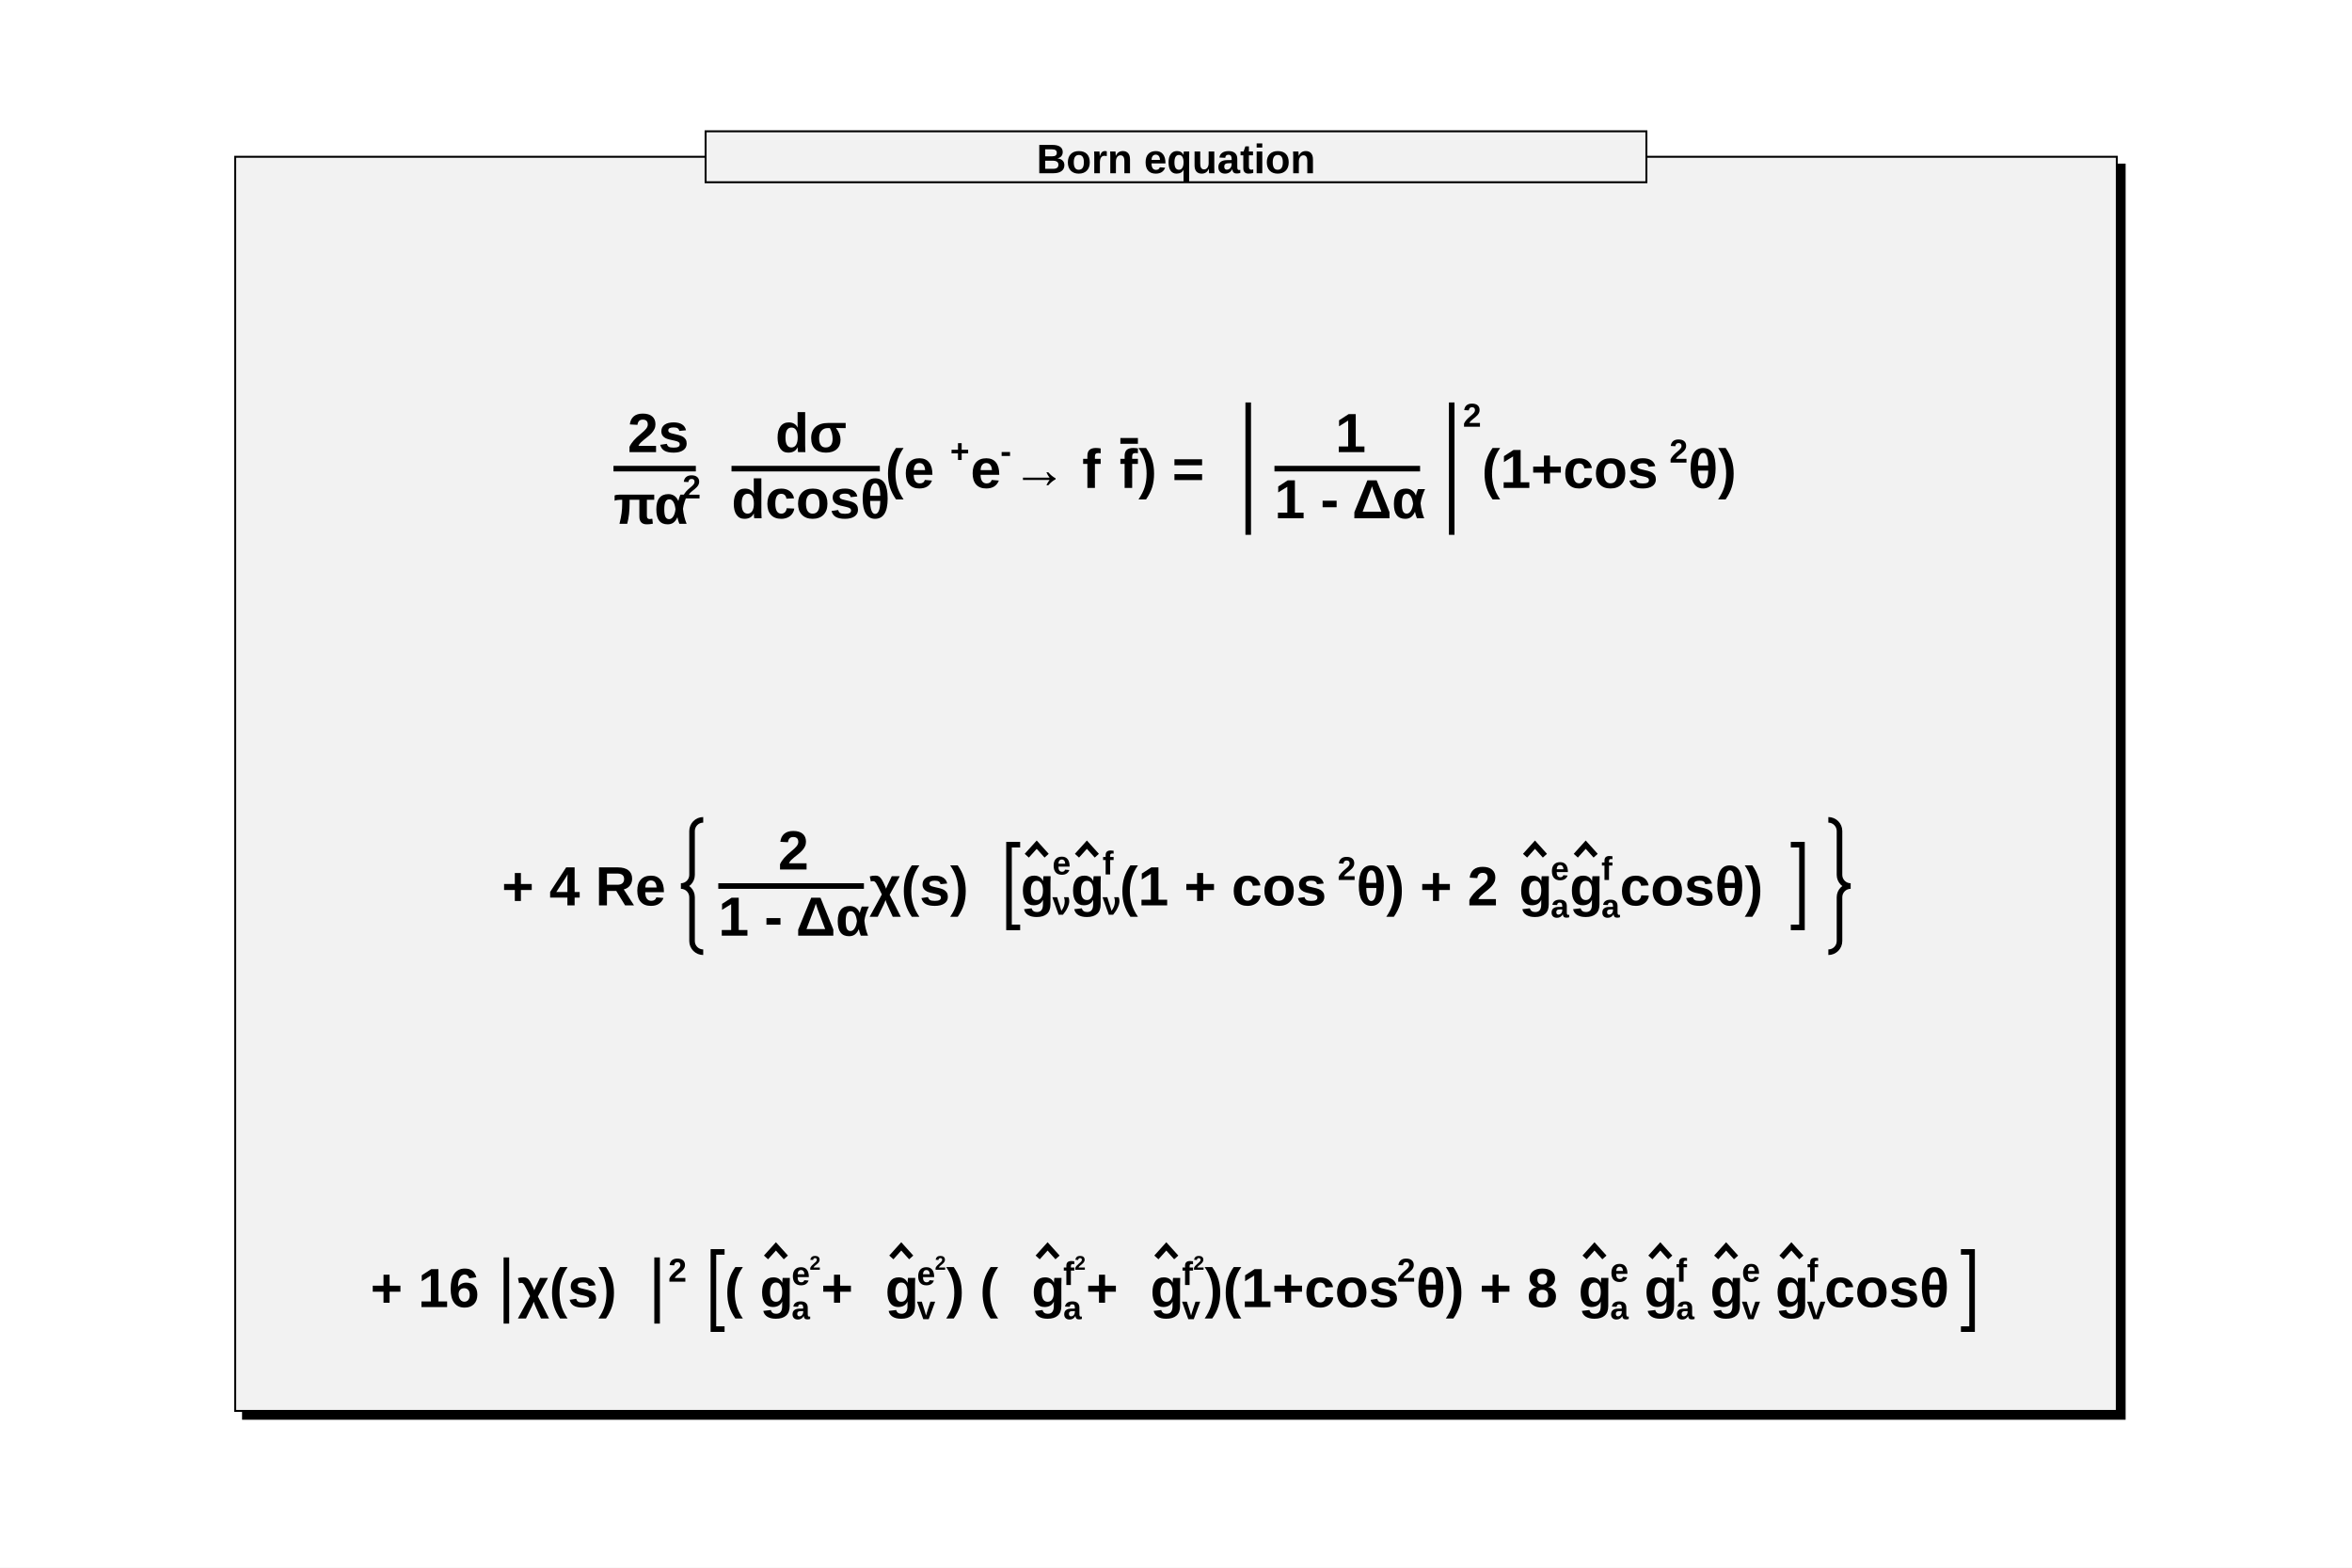
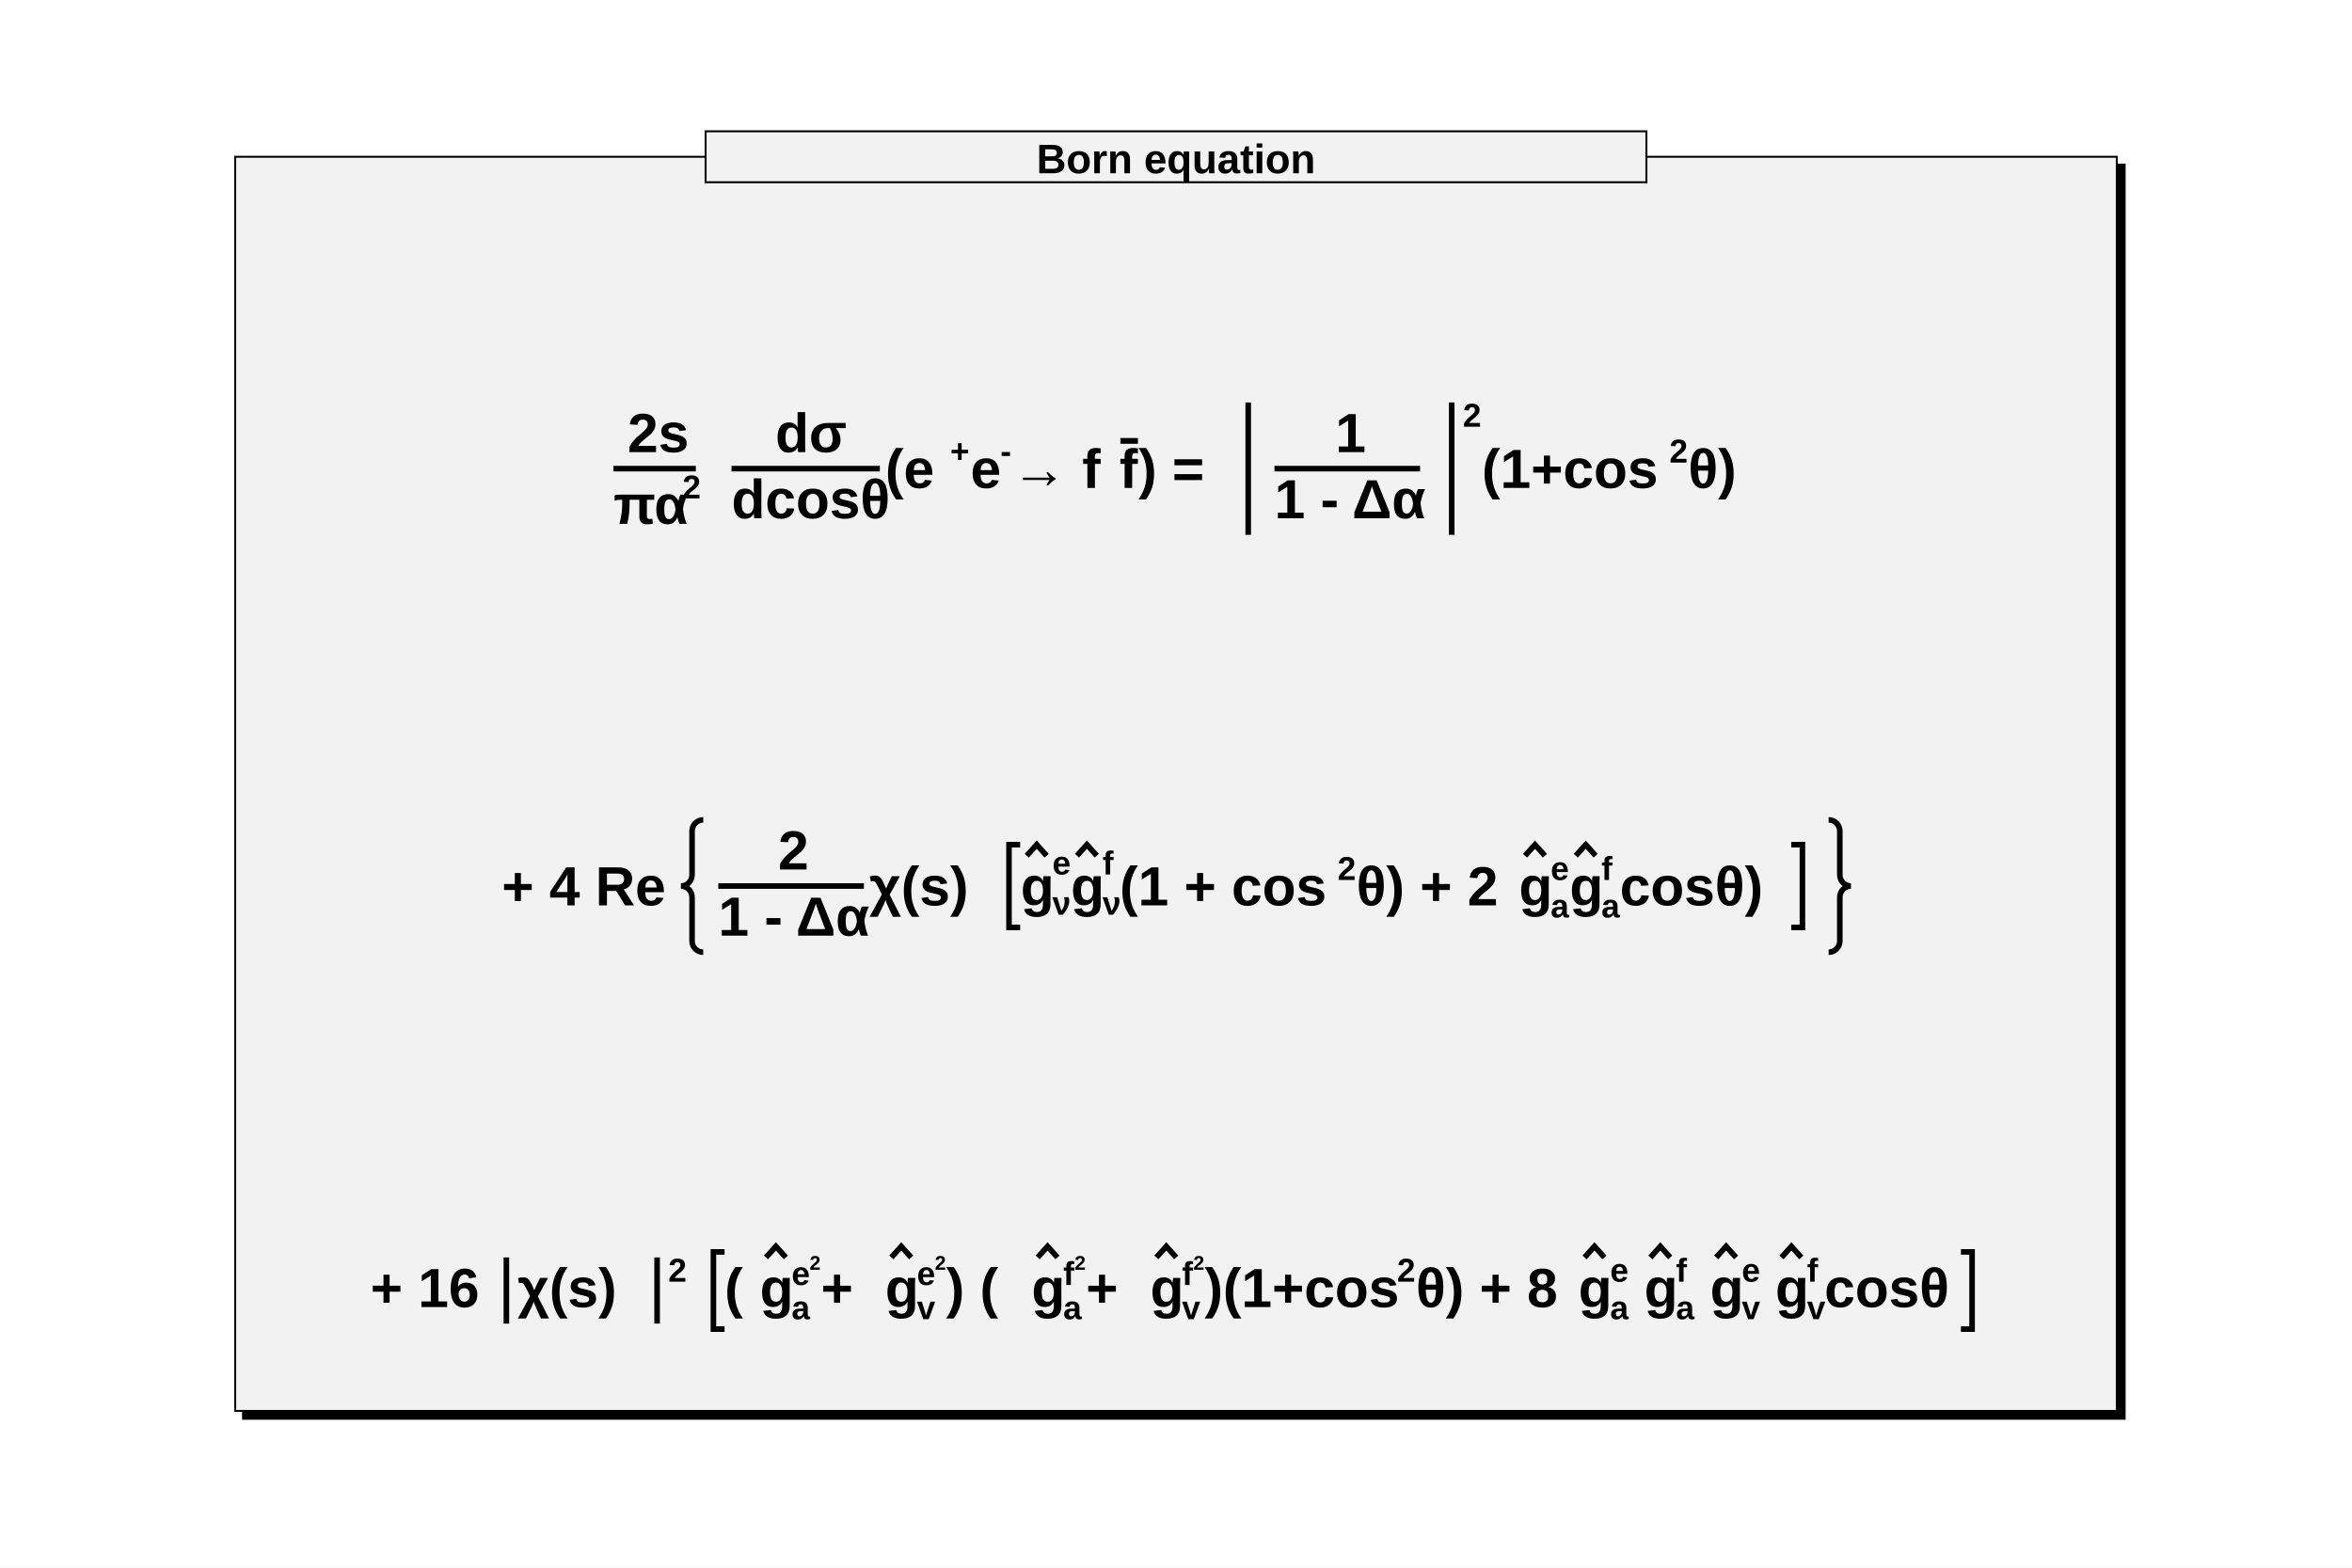
<svg xmlns="http://www.w3.org/2000/svg" viewBox="0 0 1200 800" preserveAspectRatio="none" width="1200" height="800">
  <path d="M0,0H1200V800H0Z" style="fill: white;" />
  <g>
    <g transform="translate(120,80)" font-family="Arial" font-size="28" space="preserve" font-weight="bold">
      <path d="M4,4v640h960v-640z" style="fill: black; stroke: black; stroke-width: 1px;" />
      <path d="M0,0H960V640H0Z" style="fill: rgb(242,242,242); stroke: black; stroke-width: 1;" />
      <g font-family="Arial" font-size="21" space="preserve" font-weight="bold">
        <path d="M240,-13h480v26h-480z" style="fill: rgb(242,242,242); stroke: black; stroke-width: 1;" />
        <text fill="black" text-anchor="middle" dy=".4em" transform="translate(480,0)">
     Born equation
    </text>
      </g>
      <g transform="translate(193,169) scale(0.1581113,0.1581113)">
        <g transform="translate(0,0)">
          <g transform="translate(45.49684,-115.7)">
            <text font-family="Arial" font-weight="bold" fill="black" font-size="178">
       2s
      </text>
          </g>
          <path style="stroke: black; stroke-width: 18; fill: none;" d="M0,-62.3h265.771" />
          <g transform="translate(0,115.7)">
            <text font-family="Arial" font-weight="bold" fill="black" font-size="178">
       πα
      </text>
            <g transform="translate(222.5436,-81.88)">
              <text font-family="Arial" font-weight="bold" fill="black" font-size="106.8">
        2
       </text>
            </g>
          </g>
        </g>
        <text font-family="Arial" font-weight="bold" fill="black" font-size="178" x="284">
    </text>
        <g transform="translate(380.8803,0)">
          <g transform="translate(141.3452,-115.7)">
            <text font-family="Arial" font-weight="bold" fill="black" font-size="178">
       dσ
      </text>
          </g>
          <path style="stroke: black; stroke-width: 18; fill: none;" d="M0,-62.3h478.627" />
          <g transform="translate(0,97.9)">
            <text font-family="Arial" font-weight="bold" fill="black" font-size="178">
       dcosθ
      </text>
          </g>
        </g>
        <text font-family="Arial" font-weight="bold" fill="black" font-size="178" x="877">
     (e
    </text>
        <g transform="translate(1086.425,-81.88)">
          <text font-family="Arial" font-weight="bold" fill="black" font-size="106.8">
      +
     </text>
        </g>
        <text font-family="Arial" font-weight="bold" fill="black" font-size="178" x="1152">
     e
    </text>
        <g transform="translate(1248.349,-81.88)">
          <text font-family="Arial" font-weight="bold" fill="black" font-size="106.8">
      -
     </text>
        </g>
        <text font-family="Arial" font-weight="bold" fill="black" font-size="178" x="1285">
     → f
    </text>
        <g transform="translate(1632.645,0)">
          <g>
            <text font-family="Arial" font-weight="bold" fill="black" font-size="178" text-decoration="overline">
       f
      </text>
          </g>
        </g>
        <text font-family="Arial" font-weight="bold" fill="black" font-size="178" x="1694">
     ) =
    </text>
        <g transform="translate(2012.215,0)">
          <path style="stroke: black; stroke-width: 18; fill: none;" d="M36,-275.9v427.2" />
          <g transform="translate(72,0)">
            <text font-family="Arial" font-weight="bold" fill="black" font-size="178">
      </text>
            <g transform="translate(48.65456,0)">
              <g transform="translate(196.3367,-115.7)">
                <text font-family="Arial" font-weight="bold" fill="black" font-size="178">
         1
        </text>
              </g>
              <path style="stroke: black; stroke-width: 18; fill: none;" d="M0,-62.3h469.927" />
              <g transform="translate(0,97.9)">
                <text font-family="Arial" font-weight="bold" fill="black" font-size="178">
         1 - Δα
        </text>
              </g>
            </g>
            <text font-family="Arial" font-weight="bold" fill="black" font-size="178" x="536">
      </text>
          </g>
          <path style="stroke: black; stroke-width: 18; fill: none;" d="M692.655,-275.9v427.2" />
        </g>
        <g transform="translate(2740.869,-197.58)">
          <text font-family="Arial" font-weight="bold" fill="black" font-size="106.8">
      2
     </text>
        </g>
        <text font-family="Arial" font-weight="bold" fill="black" font-size="178" x="2802">
     (1+cos
    </text>
        <g transform="translate(3407.34,-81.88)">
          <text font-family="Arial" font-weight="bold" fill="black" font-size="106.8">
      2
     </text>
        </g>
        <text font-family="Arial" font-weight="bold" fill="black" font-size="178" x="3468">
     θ)
    </text>
      </g>
      <g transform="translate(136,382) scale(0.1581113,0.1581113)">
        <text font-family="Arial" font-weight="bold" fill="black" font-size="178">
     + 4 Re
    </text>
        <g transform="translate(578.0548,0)">
          <path style="stroke: black; stroke-width: 18; fill: none;" d="M72,-275.9 a36,36,0,0,0,-36,36 v141.6 a36,36,0,0,1,-36,36 a36,36,0,0,1,36,36 v141.6 a36,36,0,0,0,36,36" />
          <g transform="translate(72,0)">
            <text font-family="Arial" font-weight="bold" fill="black" font-size="178">
      </text>
            <g transform="translate(48.65456,0)">
              <g transform="translate(193.0071,-115.7)">
                <text font-family="Arial" font-weight="bold" fill="black" font-size="178">
         2
        </text>
              </g>
              <path style="stroke: black; stroke-width: 18; fill: none;" d="M0,-62.3h469.927" />
              <g transform="translate(0,97.9)">
                <text font-family="Arial" font-weight="bold" fill="black" font-size="178">
         1 - Δα
        </text>
              </g>
            </g>
            <text font-family="Arial" font-weight="bold" fill="black" font-size="178" x="536">
       χ(s)
      </text>
            <g transform="translate(950.7508,0)">
              <path style="stroke: black; stroke-width: 18; fill: none;" d="M72,-195.8h-36v267h36" />
              <g transform="translate(72,0)">
                <g transform="translate(0,0)">
                  <g transform="translate(1.469586,0)">
                    <text font-family="Arial" font-weight="bold" fill="black" font-size="178">
           g
          </text>
                  </g>
                  <path style="stroke: black; stroke-width: 18; fill: none;" d="M21.36,-160.2L53.4,-195.8L85.44,-160.2" />
                </g>
                <g transform="translate(103.8608,-99.68)">
                  <text font-family="Arial" font-weight="bold" fill="black" font-size="106.8">
          e
         </text>
                </g>
                <g transform="translate(103.8608,30.26)">
                  <text font-family="Arial" font-weight="bold" fill="black" font-size="106.8">
          ν
         </text>
                </g>
                <g transform="translate(161.9241,0)">
                  <g transform="translate(1.469586,0)">
                    <text font-family="Arial" font-weight="bold" fill="black" font-size="178">
           g
          </text>
                  </g>
                  <path style="stroke: black; stroke-width: 18; fill: none;" d="M21.36,-160.2L53.4,-195.8L85.44,-160.2" />
                </g>
                <g transform="translate(265.7849,-99.68)">
                  <text font-family="Arial" font-weight="bold" fill="black" font-size="106.8">
          f
         </text>
                </g>
                <g transform="translate(265.7849,30.26)">
                  <text font-family="Arial" font-weight="bold" fill="black" font-size="106.8">
          ν
         </text>
                </g>
                <text font-family="Arial" font-weight="bold" fill="black" font-size="178" x="321">
         (1 + cos
        </text>
                <g transform="translate(1024.087,-81.88)">
                  <text font-family="Arial" font-weight="bold" fill="black" font-size="106.8">
          2
         </text>
                </g>
                <text font-family="Arial" font-weight="bold" fill="black" font-size="178" x="1085">
         θ) + 2
        </text>
                <g transform="translate(1607.856,0)">
                  <g transform="translate(1.469586,0)">
                    <text font-family="Arial" font-weight="bold" fill="black" font-size="178">
           g
          </text>
                  </g>
                  <path style="stroke: black; stroke-width: 18; fill: none;" d="M21.36,-160.2L53.4,-195.8L85.44,-160.2" />
                </g>
                <g transform="translate(1711.717,-81.88)">
                  <text font-family="Arial" font-weight="bold" fill="black" font-size="106.8">
          e
         </text>
                </g>
                <g transform="translate(1711.717,39.16)">
                  <text font-family="Arial" font-weight="bold" fill="black" font-size="106.8">
          a
         </text>
                </g>
                <g transform="translate(1771.584,0)">
                  <g transform="translate(1.469586,0)">
                    <text font-family="Arial" font-weight="bold" fill="black" font-size="178">
           g
          </text>
                  </g>
                  <path style="stroke: black; stroke-width: 18; fill: none;" d="M21.36,-160.2L53.4,-195.8L85.44,-160.2" />
                </g>
                <g transform="translate(1875.445,-81.88)">
                  <text font-family="Arial" font-weight="bold" fill="black" font-size="106.8">
          f
         </text>
                </g>
                <g transform="translate(1875.445,39.16)">
                  <text font-family="Arial" font-weight="bold" fill="black" font-size="106.8">
          a
         </text>
                </g>
                <text font-family="Arial" font-weight="bold" fill="black" font-size="178" x="1935">
         cosθ)
        </text>
              </g>
-               <path style="stroke: black; stroke-width: 18; fill: none;" d="M2558.775,-195.8h36v267h-36" />
-             </g>
-             <text font-family="Arial" font-weight="bold" fill="black" font-size="178" x="3582">
-       </text>
-           </g>
-           <path style="stroke: black; stroke-width: 18; fill: none;" d="M3702.655,-275.9 a36,36,0,0,1,36,36 v141.6 a36,36,0,0,0,36,36 a36,36,0,0,0,-36,36 v141.6 a36,36,0,0,1,-36,36" />
+               <path style="stroke: black; stroke-width: 18; fill: none;" d="M2560.244,-195.8h36v267h-36" />
+             </g>
+             <text font-family="Arial" font-weight="bold" fill="black" font-size="178" x="3583">
+       </text>
+           </g>
+           <path style="stroke: black; stroke-width: 18; fill: none;" d="M3703.655,-275.9 a36,36,0,0,1,36,36 v141.6 a36,36,0,0,0,36,36 a36,36,0,0,0,-36,36 v141.6 a36,36,0,0,1,-36,36" />
        </g>
      </g>
      <g transform="translate(69,587) scale(0.1581113,0.1581113)">
        <text font-family="Arial" font-weight="bold" fill="black" font-size="178">
     + 16
    </text>
        <g transform="translate(402.6621,0)">
          <path style="stroke: black; stroke-width: 18; fill: none;" d="M36,-160.2v213.6" />
          <g transform="translate(72,0)">
            <text font-family="Arial" font-weight="bold" fill="black" font-size="178">
       χ(s)
      </text>
          </g>
          <path style="stroke: black; stroke-width: 18; fill: none;" d="M522.369,-160.2v213.6" />
        </g>
        <g transform="translate(961.0314,-81.88)">
          <text font-family="Arial" font-weight="bold" fill="black" font-size="106.8">
      2
     </text>
        </g>
        <text font-family="Arial" font-weight="bold" fill="black" font-size="178" x="1022">
    </text>
        <g transform="translate(1070.714,0)">
          <path style="stroke: black; stroke-width: 18; fill: none;" d="M72,-178h-36v249.2h36" />
          <g transform="translate(72,0)">
            <text font-family="Arial" font-weight="bold" fill="black" font-size="178">
       (
      </text>
            <g transform="translate(112.3458,0)">
              <g transform="translate(1.469586,0)">
                <text font-family="Arial" font-weight="bold" fill="black" font-size="178">
         g
        </text>
              </g>
              <path style="stroke: black; stroke-width: 18; fill: none;" d="M21.36,-160.2L53.4,-195.8L85.44,-160.2" />
            </g>
            <g transform="translate(216.2067,-71.2)">
              <text font-family="Arial" font-weight="bold" fill="black" font-size="106.8">
        e
       </text>
              <g transform="translate(58.06325,-49.128)">
                <text font-family="Arial" font-weight="bold" fill="black" font-size="64.08">
         2
        </text>
              </g>
            </g>
            <g transform="translate(216.2067,39.16)">
              <text font-family="Arial" font-weight="bold" fill="black" font-size="106.8">
        a
       </text>
            </g>
            <text font-family="Arial" font-weight="bold" fill="black" font-size="178" x="311">
       +
      </text>
            <g transform="translate(516.7823,0)">
              <g transform="translate(1.469586,0)">
                <text font-family="Arial" font-weight="bold" fill="black" font-size="178">
         g
        </text>
              </g>
              <path style="stroke: black; stroke-width: 18; fill: none;" d="M21.36,-160.2L53.4,-195.8L85.44,-160.2" />
            </g>
            <g transform="translate(620.6431,-71.2)">
              <text font-family="Arial" font-weight="bold" fill="black" font-size="106.8">
        e
       </text>
              <g transform="translate(58.06325,-49.128)">
                <text font-family="Arial" font-weight="bold" fill="black" font-size="64.08">
         2
        </text>
              </g>
            </g>
            <g transform="translate(620.6431,39.16)">
              <text font-family="Arial" font-weight="bold" fill="black" font-size="106.8">
        v
       </text>
            </g>
            <text font-family="Arial" font-weight="bold" fill="black" font-size="178" x="715">
       ) (
      </text>
            <g transform="translate(988.9914,0)">
              <g transform="translate(1.469586,0)">
                <text font-family="Arial" font-weight="bold" fill="black" font-size="178">
         g
        </text>
              </g>
              <path style="stroke: black; stroke-width: 18; fill: none;" d="M21.36,-160.2L53.4,-195.8L85.44,-160.2" />
            </g>
            <g transform="translate(1092.852,-71.2)">
              <text font-family="Arial" font-weight="bold" fill="black" font-size="106.8">
        f
       </text>
              <g transform="translate(36.66814,-49.128)">
                <text font-family="Arial" font-weight="bold" fill="black" font-size="64.08">
         2
        </text>
              </g>
            </g>
            <g transform="translate(1092.852,39.16)">
              <text font-family="Arial" font-weight="bold" fill="black" font-size="106.8">
        a
       </text>
            </g>
            <text font-family="Arial" font-weight="bold" fill="black" font-size="178" x="1166">
       +
      </text>
            <g transform="translate(1372.033,0)">
              <g transform="translate(1.469586,0)">
                <text font-family="Arial" font-weight="bold" fill="black" font-size="178">
         g
        </text>
              </g>
              <path style="stroke: black; stroke-width: 18; fill: none;" d="M21.36,-160.2L53.4,-195.8L85.44,-160.2" />
            </g>
            <g transform="translate(1475.894,-71.2)">
              <text font-family="Arial" font-weight="bold" fill="black" font-size="106.8">
        f
       </text>
              <g transform="translate(36.66814,-49.128)">
                <text font-family="Arial" font-weight="bold" fill="black" font-size="64.08">
         2
        </text>
              </g>
            </g>
            <g transform="translate(1475.894,39.16)">
              <text font-family="Arial" font-weight="bold" fill="black" font-size="106.8">
        v
       </text>
            </g>
            <text font-family="Arial" font-weight="bold" fill="black" font-size="178" x="1549">
       )(1+cos
      </text>
            <g transform="translate(2169.98,-81.88)">
              <text font-family="Arial" font-weight="bold" fill="black" font-size="106.8">
        2
       </text>
            </g>
            <text font-family="Arial" font-weight="bold" fill="black" font-size="178" x="2231">
       θ) + 8
      </text>
            <g transform="translate(2753.749,0)">
              <g transform="translate(1.469586,0)">
                <text font-family="Arial" font-weight="bold" fill="black" font-size="178">
         g
        </text>
              </g>
              <path style="stroke: black; stroke-width: 18; fill: none;" d="M21.36,-160.2L53.4,-195.8L85.44,-160.2" />
            </g>
            <g transform="translate(2857.61,-81.88)">
              <text font-family="Arial" font-weight="bold" fill="black" font-size="106.8">
        e
       </text>
            </g>
            <g transform="translate(2857.61,39.16)">
              <text font-family="Arial" font-weight="bold" fill="black" font-size="106.8">
        a
       </text>
            </g>
            <text font-family="Arial" font-weight="bold" fill="black" font-size="178" x="2917">
      </text>
            <g transform="translate(2966.132,0)">
              <g transform="translate(1.469586,0)">
                <text font-family="Arial" font-weight="bold" fill="black" font-size="178">
         g
        </text>
              </g>
              <path style="stroke: black; stroke-width: 18; fill: none;" d="M21.36,-160.2L53.4,-195.8L85.44,-160.2" />
            </g>
            <g transform="translate(3069.993,-81.88)">
              <text font-family="Arial" font-weight="bold" fill="black" font-size="106.8">
        f
       </text>
            </g>
            <g transform="translate(3069.993,39.16)">
              <text font-family="Arial" font-weight="bold" fill="black" font-size="106.8">
        a
       </text>
            </g>
            <text font-family="Arial" font-weight="bold" fill="black" font-size="178" x="3130">
      </text>
            <g transform="translate(3178.515,0)">
              <g transform="translate(1.469586,0)">
                <text font-family="Arial" font-weight="bold" fill="black" font-size="178">
         g
        </text>
              </g>
              <path style="stroke: black; stroke-width: 18; fill: none;" d="M21.36,-160.2L53.4,-195.8L85.44,-160.2" />
            </g>
            <g transform="translate(3282.376,-81.88)">
              <text font-family="Arial" font-weight="bold" fill="black" font-size="106.8">
        e
       </text>
            </g>
            <g transform="translate(3282.376,39.16)">
              <text font-family="Arial" font-weight="bold" fill="black" font-size="106.8">
        v
       </text>
            </g>
            <text font-family="Arial" font-weight="bold" fill="black" font-size="178" x="3340">
      </text>
            <g transform="translate(3389.094,0)">
              <g transform="translate(1.469586,0)">
                <text font-family="Arial" font-weight="bold" fill="black" font-size="178">
         g
        </text>
              </g>
              <path style="stroke: black; stroke-width: 18; fill: none;" d="M21.36,-160.2L53.4,-195.8L85.44,-160.2" />
            </g>
            <g transform="translate(3492.955,-81.88)">
              <text font-family="Arial" font-weight="bold" fill="black" font-size="106.8">
        f
       </text>
            </g>
            <g transform="translate(3492.955,39.16)">
              <text font-family="Arial" font-weight="bold" fill="black" font-size="106.8">
        v
       </text>
            </g>
            <text font-family="Arial" font-weight="bold" fill="black" font-size="178" x="3549">
       cosθ
      </text>
          </g>
          <path style="stroke: black; stroke-width: 18; fill: none;" d="M4061.576,-178h36v249.2h-36" />
        </g>
      </g>
    </g>
  </g>
</svg>
